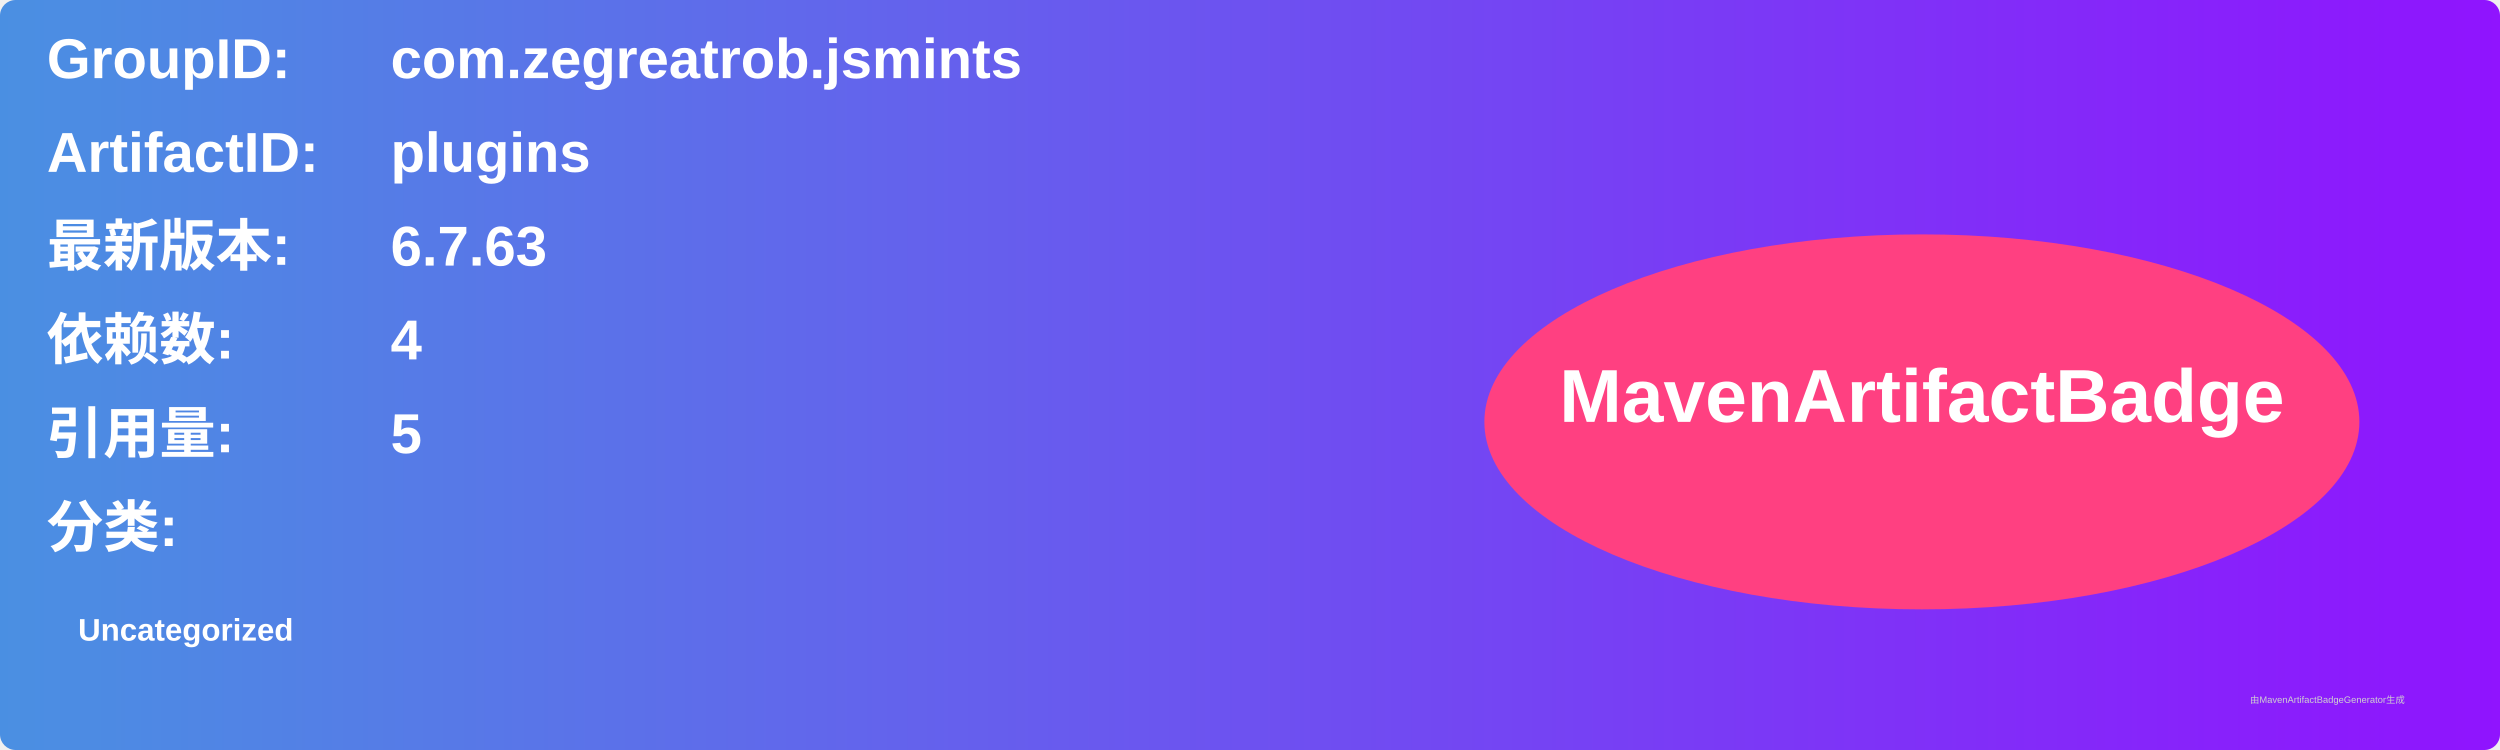
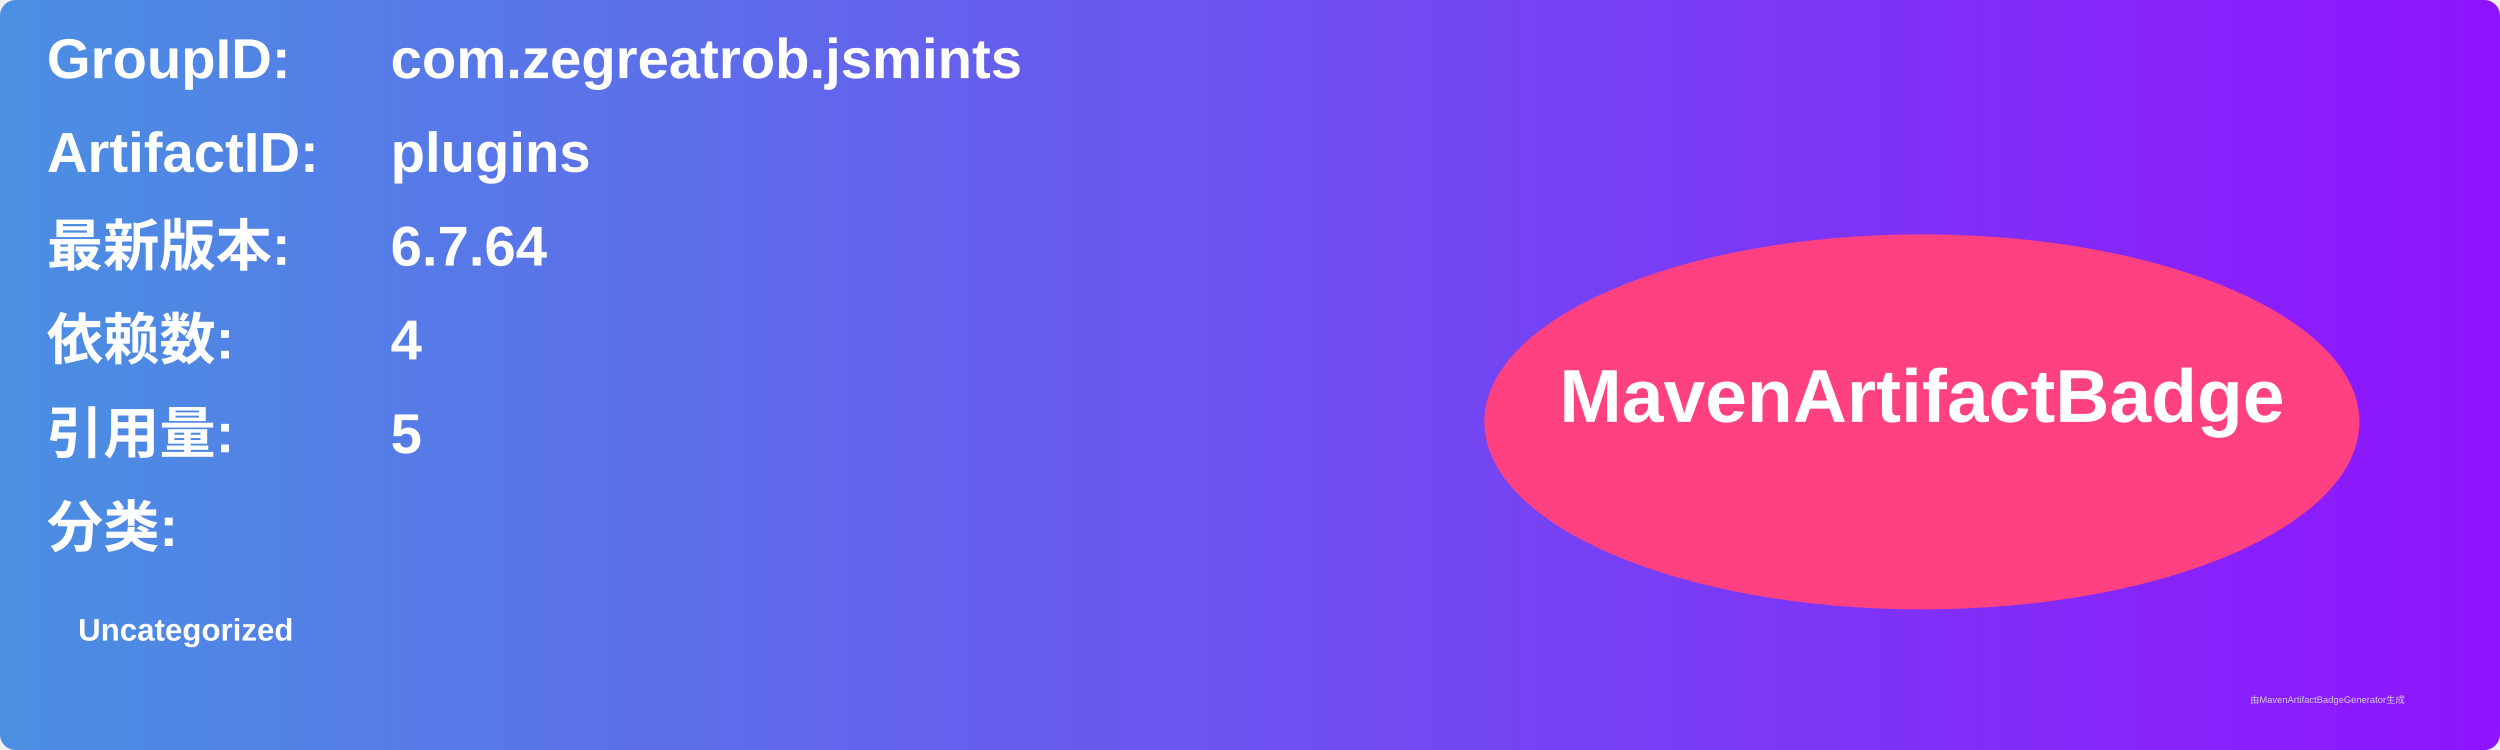
<svg xmlns="http://www.w3.org/2000/svg" width="800" height="240" viewBox="0 0 800 240">
  <linearGradient id="grad" x1="0%" y1="0%" x2="100%" y2="0%">
    <stop offset="0%" stop-color="#4a90e2" />
    <stop offset="100%" stop-color="#9013fe" />
  </linearGradient>
  <rect width="100%" height="100%" rx="5" ry="5" fill="url(#grad)" />
  <g transform="translate(15, 15)">
    <text x="0" y="10" font-family="Arial" font-size="18" fill="white" font-weight="bold" width="260">GroupID:</text>
    <text x="110" y="10" font-family="Arial" font-size="18" fill="white" font-weight="bold" width="460">com.zegreatrob.jsmints</text>
    <text x="0" y="40" font-family="Arial" font-size="18" fill="white" font-weight="bold" width="260">ArtifactID:</text>
    <text x="110" y="40" font-family="Arial" font-size="18" fill="white" font-weight="bold" width="460">plugins</text>
    <text x="0" y="70" font-family="Arial" font-size="18" fill="white" font-weight="bold">最新版本:</text>
    <text x="110" y="70" font-family="Arial" font-size="18" fill="white" font-weight="bold">
-       <tspan font-weight="bold">6.7.63</tspan>
+       <tspan font-weight="bold">6.7.64</tspan>
    </text>
    <text x="0" y="100" font-family="Arial" font-size="18" fill="white" font-weight="bold">依赖数: </text>
    <text x="110" y="100" font-family="Arial" font-size="18" fill="white">
      <tspan font-weight="bold">4</tspan>
    </text>
    <text x="0" y="130" font-family="Arial" font-size="18" fill="white" font-weight="bold">引用量: </text>
    <text x="110" y="130" font-family="Arial" font-size="18" fill="white">
      <tspan font-weight="bold">5</tspan>
    </text>
    <text x="0" y="160" font-family="Arial" font-size="18" fill="white" font-weight="bold">分类:</text>
    <text x="10" y="190" font-family="Arial" font-size="10" fill="white">
      <tspan font-weight="bold">Uncategorized</tspan>
    </text>
    <ellipse cx="600" cy="120" rx="140" ry="60" fill="#ff4081" />
    <text x="600" y="120" text-anchor="middle" font-family="Arial" font-size="24" fill="white" font-weight="bold">MavenArtifactBadge</text>
  </g>
  <text x="720" y="225" font-family="Arial" font-size="3" fill="#d0d0d0">由MavenArtifactBadgeGenerator生成</text>
</svg>
